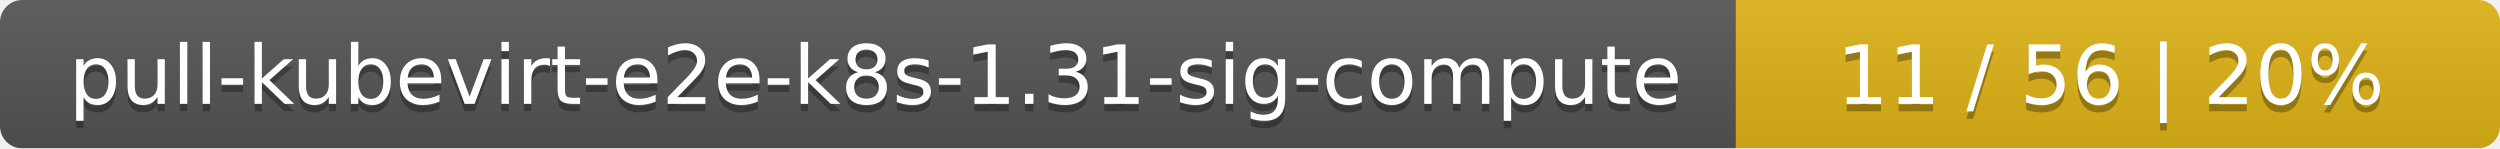
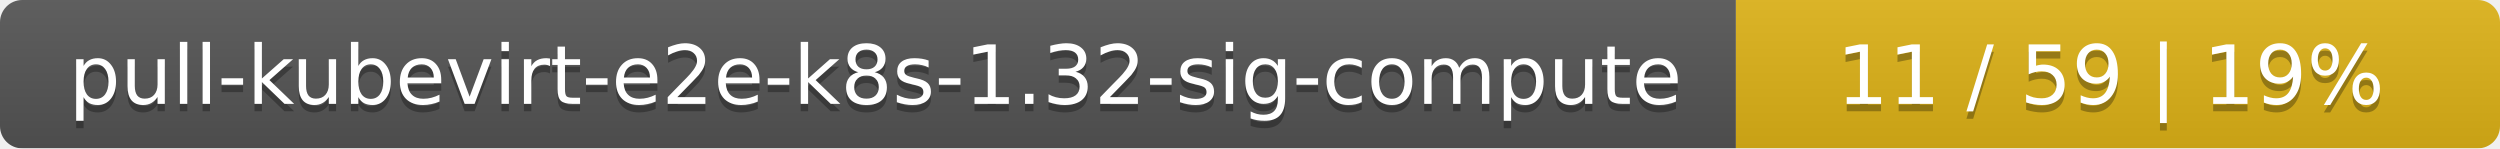
<svg xmlns="http://www.w3.org/2000/svg" width="337" height="20">
  <linearGradient id="smooth" x2="0" y2="100%">
    <stop offset="0" stop-color="#bbb" stop-opacity=".1" />
    <stop offset="1" stop-opacity=".1" />
  </linearGradient>
  <mask id="round">
    <rect width="337" height="20" rx="3" fill="#fff" />
  </mask>
  <g mask="url(#round)">
    <rect width="234" height="20" fill="#555" />
    <rect x="234" width="103" height="20" fill="#dfb317" />
    <rect width="337" height="20" fill="url(#smooth)" />
  </g>
  <g fill="#fff" text-anchor="middle" font-family="DejaVu Sans,Verdana,Geneva,sans-serif" font-size="11">
-     <text x="118" y="15" fill="#010101" fill-opacity=".3">pull-kubevirt-e2e-k8s-1.31-sig-compute</text>
-     <text x="118" y="14">pull-kubevirt-e2e-k8s-1.31-sig-compute</text>
-     <text x="284.5" y="15" fill="#010101" fill-opacity=".3">11 / 56    |    20%</text>
-     <text x="284.5" y="14">11 / 56    |    20%</text>
+     <text x="118" y="15" fill="#010101" fill-opacity=".3">pull-kubevirt-e2e-k8s-1.32-sig-compute</text>
+     <text x="118" y="14">pull-kubevirt-e2e-k8s-1.32-sig-compute</text>
+     <text x="284.5" y="15" fill="#010101" fill-opacity=".3">11 / 59    |    19%</text>
+     <text x="284.5" y="14">11 / 59    |    19%</text>
  </g>
</svg>
